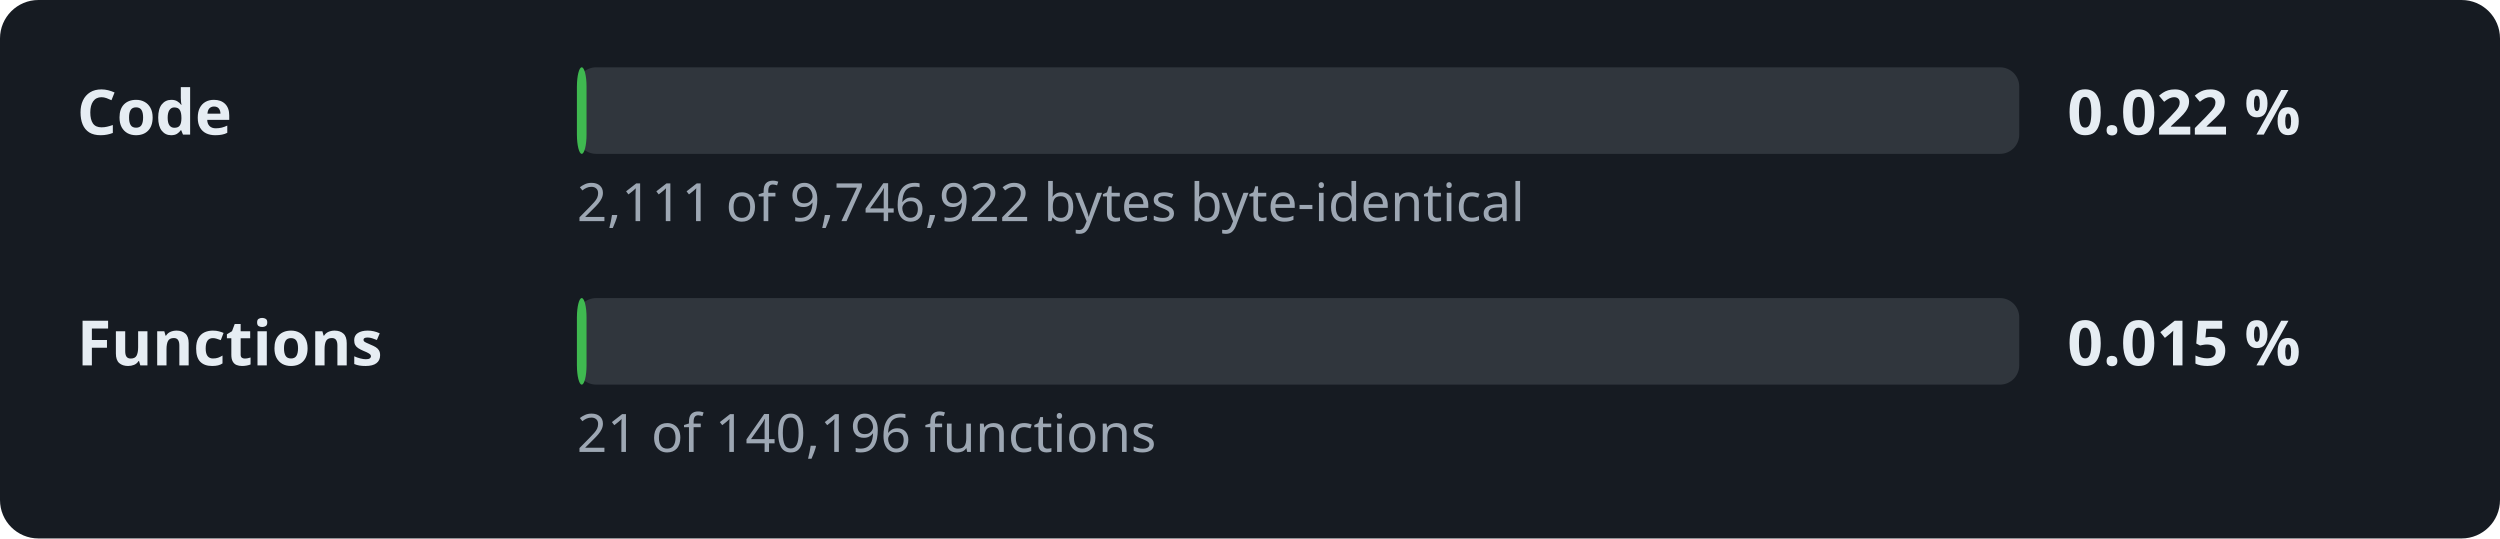
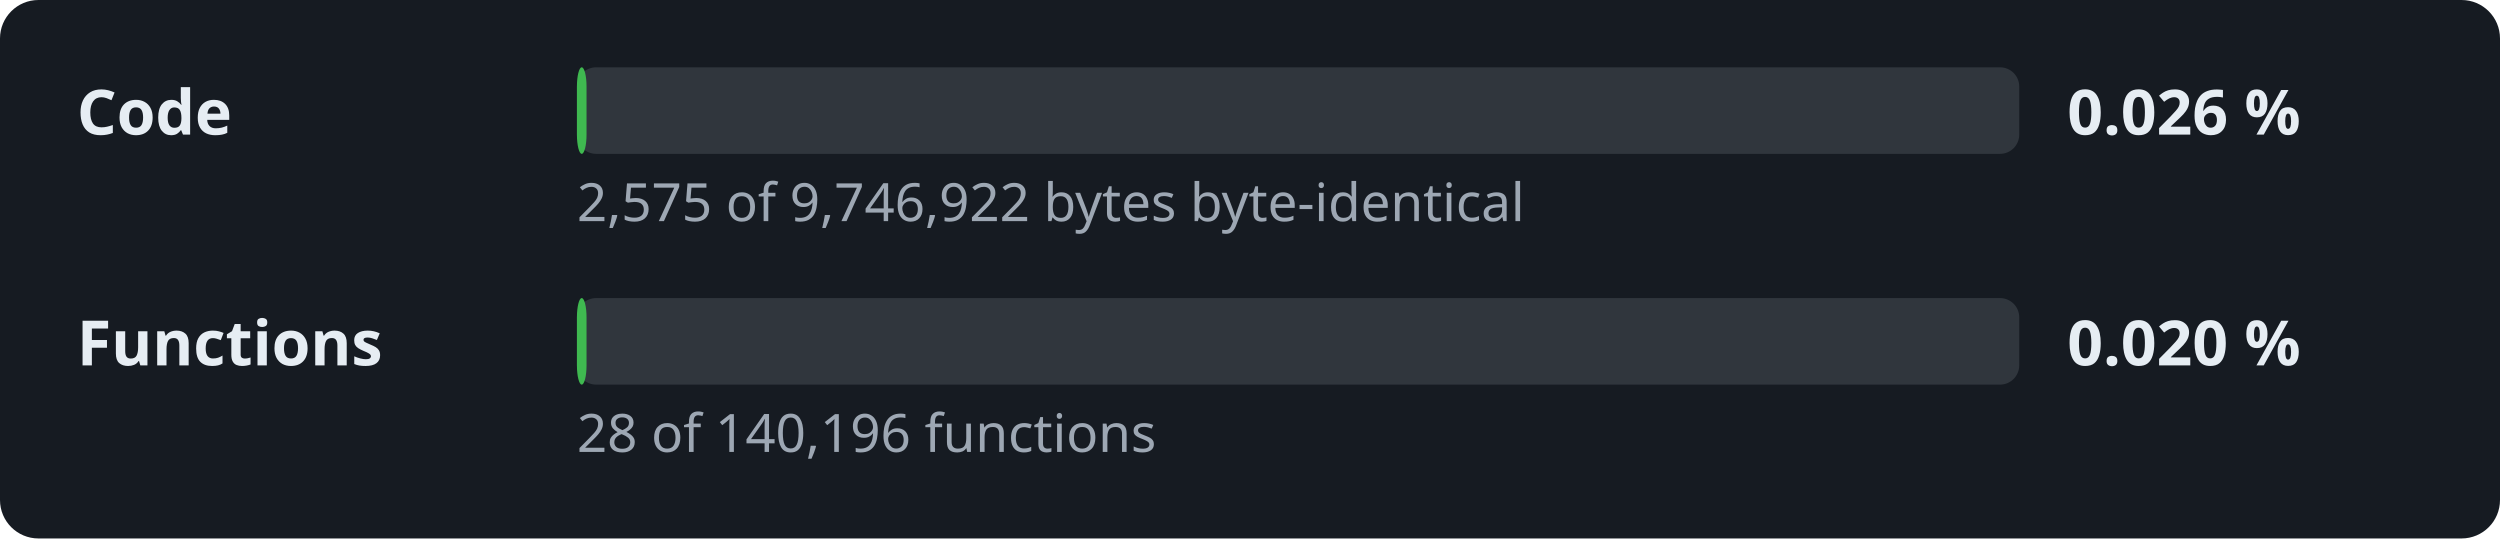
- <svg xmlns="http://www.w3.org/2000/svg" width="520" height="112" viewBox="0 0 520 112" role="img" aria-label="Decompilation progress: 0.022 % of the code">
+ <svg xmlns="http://www.w3.org/2000/svg" width="520" height="112" viewBox="0 0 520 112" role="img" aria-label="Decompilation progress: 0.026 % of the code">
  <style>.l,.v{font:600 13px sans-serif;fill:#e6edf3}.d{font:11px sans-serif;fill:#9da7b3}.t{fill:#30363d}.f{fill:#3fb950}</style>
  <rect width="520" height="112" rx="8" fill="#161b22" />
  <text x="16" y="28" class="l">Code</text>
  <rect x="120" y="14" width="300" height="18" rx="4" class="t" />
  <rect x="120" y="14" width="2.0" height="18" rx="4" class="f" />
-   <text x="430" y="28" class="v">0.022 %</text>
-   <text x="120" y="46" class="d">2,111 of 9,746,922 bytes byte-identical</text>
+   <text x="430" y="28" class="v">0.026 %</text>
+   <text x="120" y="46" class="d">2,575 of 9,746,922 bytes byte-identical</text>
  <text x="16" y="76" class="l">Functions</text>
  <rect x="120" y="62" width="300" height="18" rx="4" class="t" />
  <rect x="120" y="62" width="2.0" height="18" rx="4" class="f" />
-   <text x="430" y="76" class="v">0.015 %</text>
-   <text x="120" y="94" class="d">21 of 140,196 functions</text>
+   <text x="430" y="76" class="v">0.020 %</text>
+   <text x="120" y="94" class="d">28 of 140,196 functions</text>
</svg>
